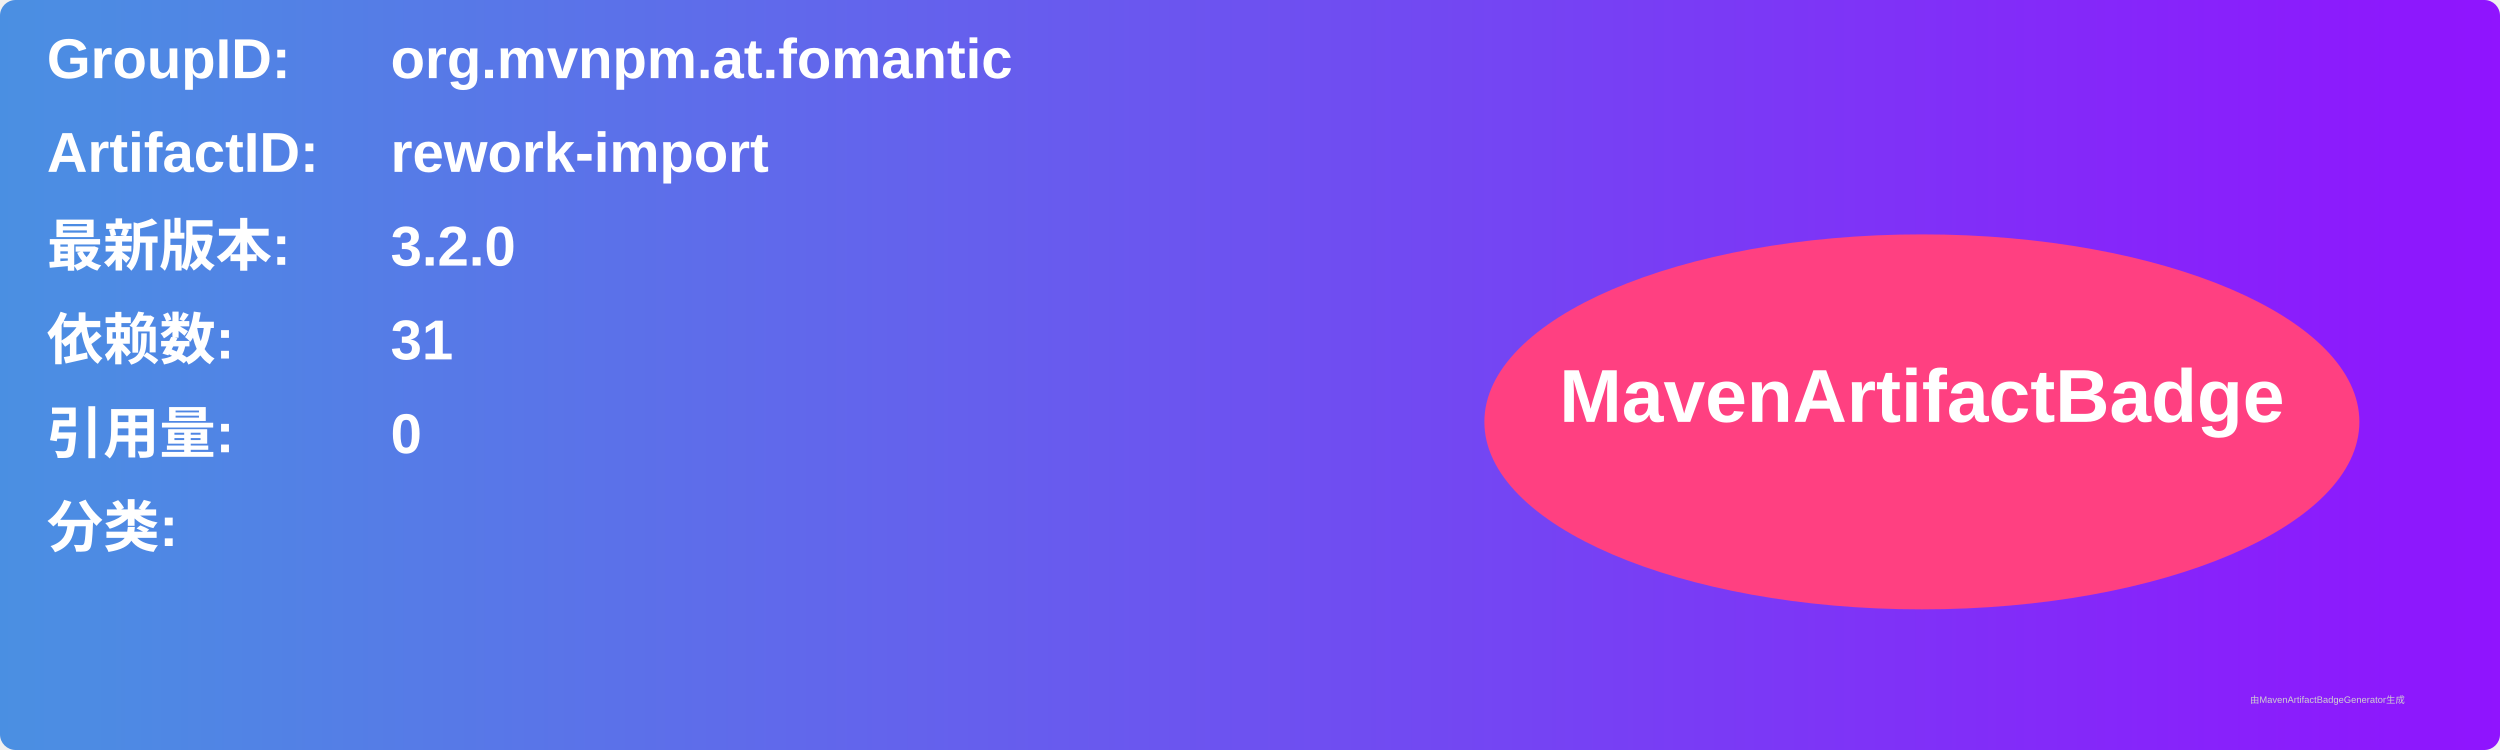
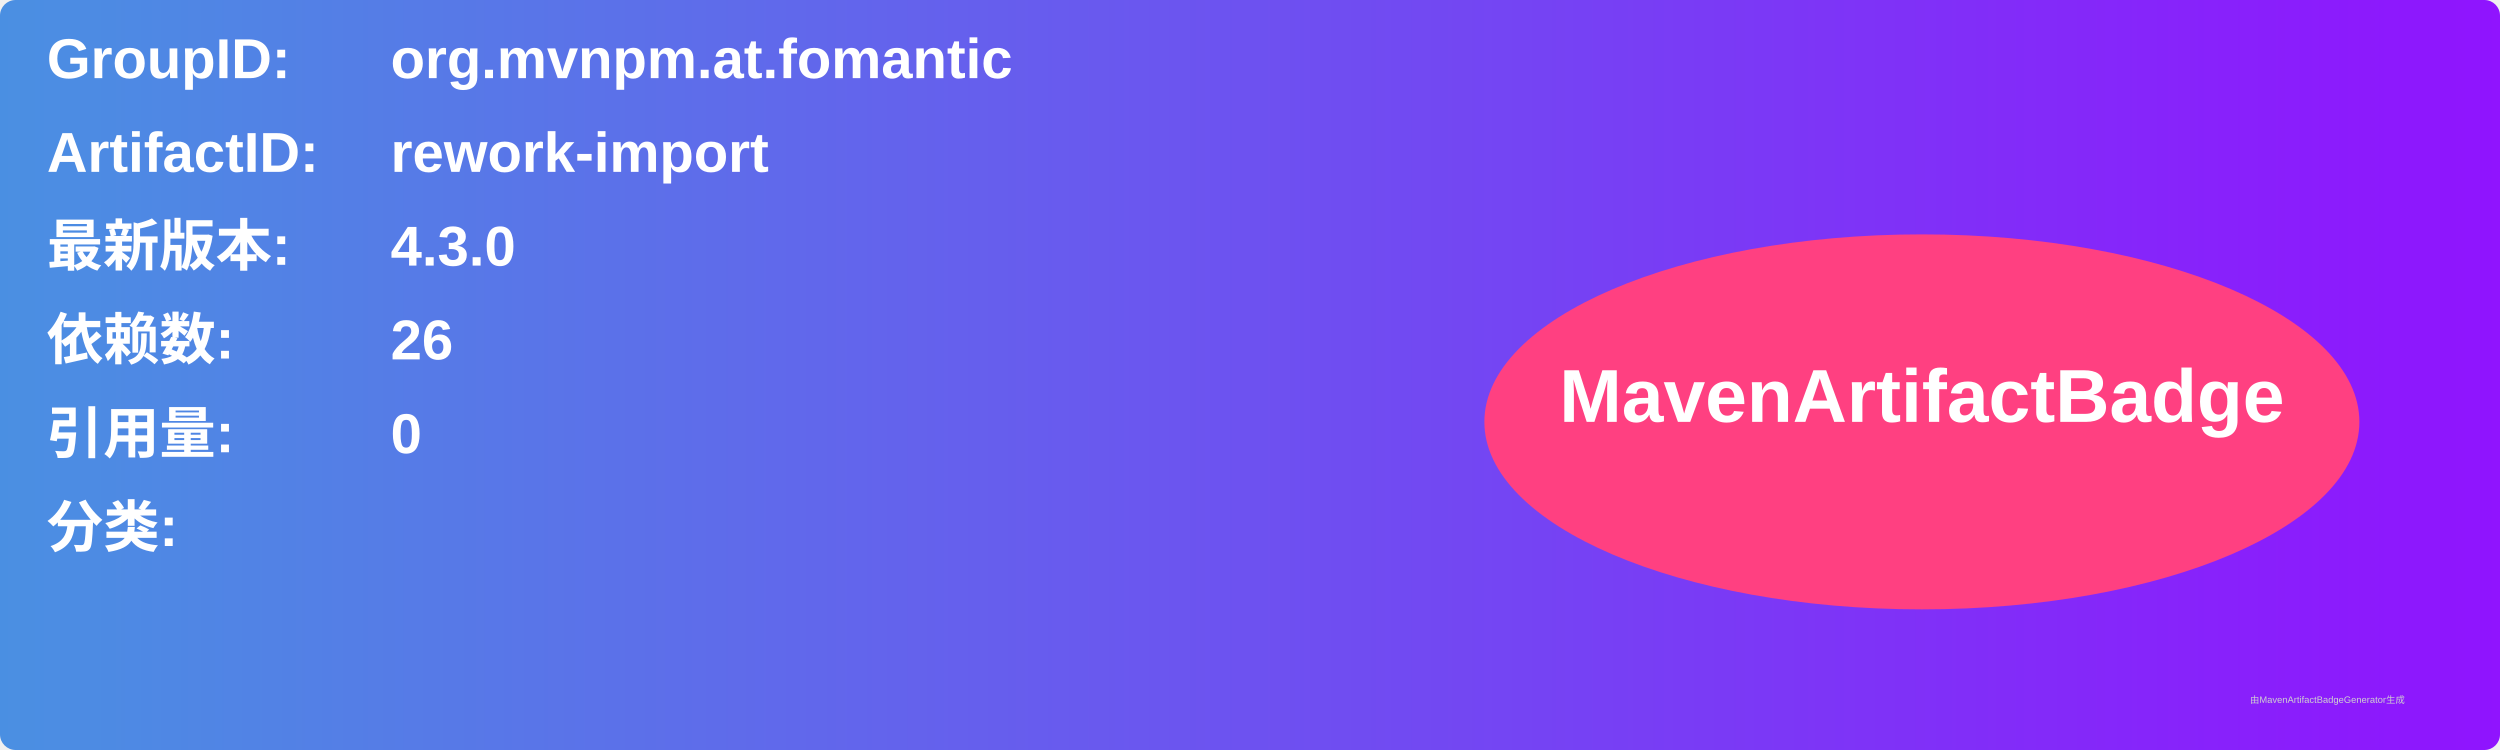
<svg xmlns="http://www.w3.org/2000/svg" width="800" height="240" viewBox="0 0 800 240">
  <linearGradient id="grad" x1="0%" y1="0%" x2="100%" y2="0%">
    <stop offset="0%" stop-color="#4a90e2" />
    <stop offset="100%" stop-color="#9013fe" />
  </linearGradient>
  <rect width="100%" height="100%" rx="5" ry="5" fill="url(#grad)" />
  <g transform="translate(15, 15)">
    <text x="0" y="10" font-family="Arial" font-size="18" fill="white" font-weight="bold" width="260">GroupID:</text>
    <text x="110" y="10" font-family="Arial" font-size="18" fill="white" font-weight="bold" width="460">org.mvnpm.at.fomantic</text>
    <text x="0" y="40" font-family="Arial" font-size="18" fill="white" font-weight="bold" width="260">ArtifactID:</text>
    <text x="110" y="40" font-family="Arial" font-size="18" fill="white" font-weight="bold" width="460">rework-import</text>
    <text x="0" y="70" font-family="Arial" font-size="18" fill="white" font-weight="bold">最新版本:</text>
    <text x="110" y="70" font-family="Arial" font-size="18" fill="white" font-weight="bold">
-       <tspan font-weight="bold">3.2.0</tspan>
+       <tspan font-weight="bold">4.3.0</tspan>
    </text>
    <text x="0" y="100" font-family="Arial" font-size="18" fill="white" font-weight="bold">依赖数: </text>
    <text x="110" y="100" font-family="Arial" font-size="18" fill="white">
-       <tspan font-weight="bold">31</tspan>
+       <tspan font-weight="bold">26</tspan>
    </text>
    <text x="0" y="130" font-family="Arial" font-size="18" fill="white" font-weight="bold">引用量: </text>
    <text x="110" y="130" font-family="Arial" font-size="18" fill="white">
      <tspan font-weight="bold">0</tspan>
    </text>
    <text x="0" y="160" font-family="Arial" font-size="18" fill="white" font-weight="bold">分类:</text>
    <text x="10" y="190" font-family="Arial" font-size="10" fill="white">
      <tspan font-weight="bold" />
    </text>
    <ellipse cx="600" cy="120" rx="140" ry="60" fill="#ff4081" />
    <text x="600" y="120" text-anchor="middle" font-family="Arial" font-size="24" fill="white" font-weight="bold">MavenArtifactBadge</text>
  </g>
  <text x="720" y="225" font-family="Arial" font-size="3" fill="#d0d0d0">由MavenArtifactBadgeGenerator生成</text>
</svg>
